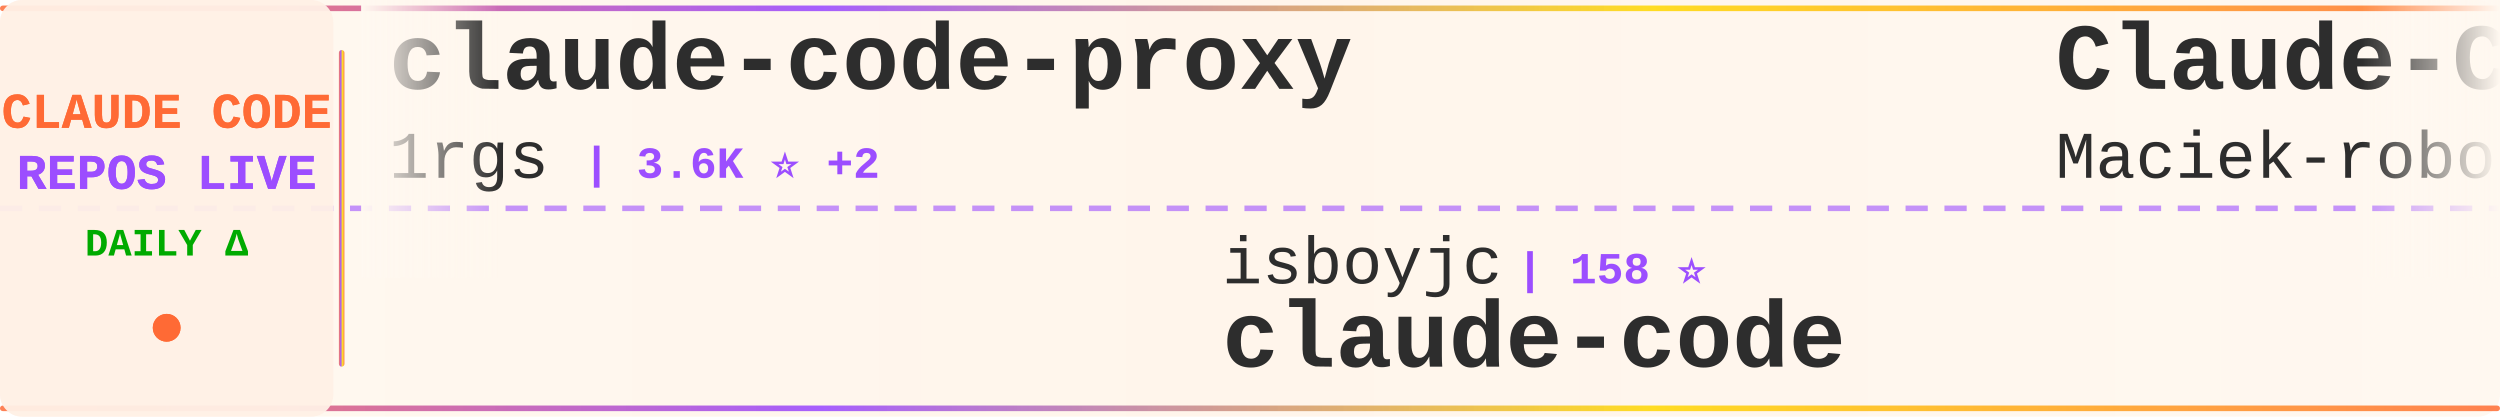
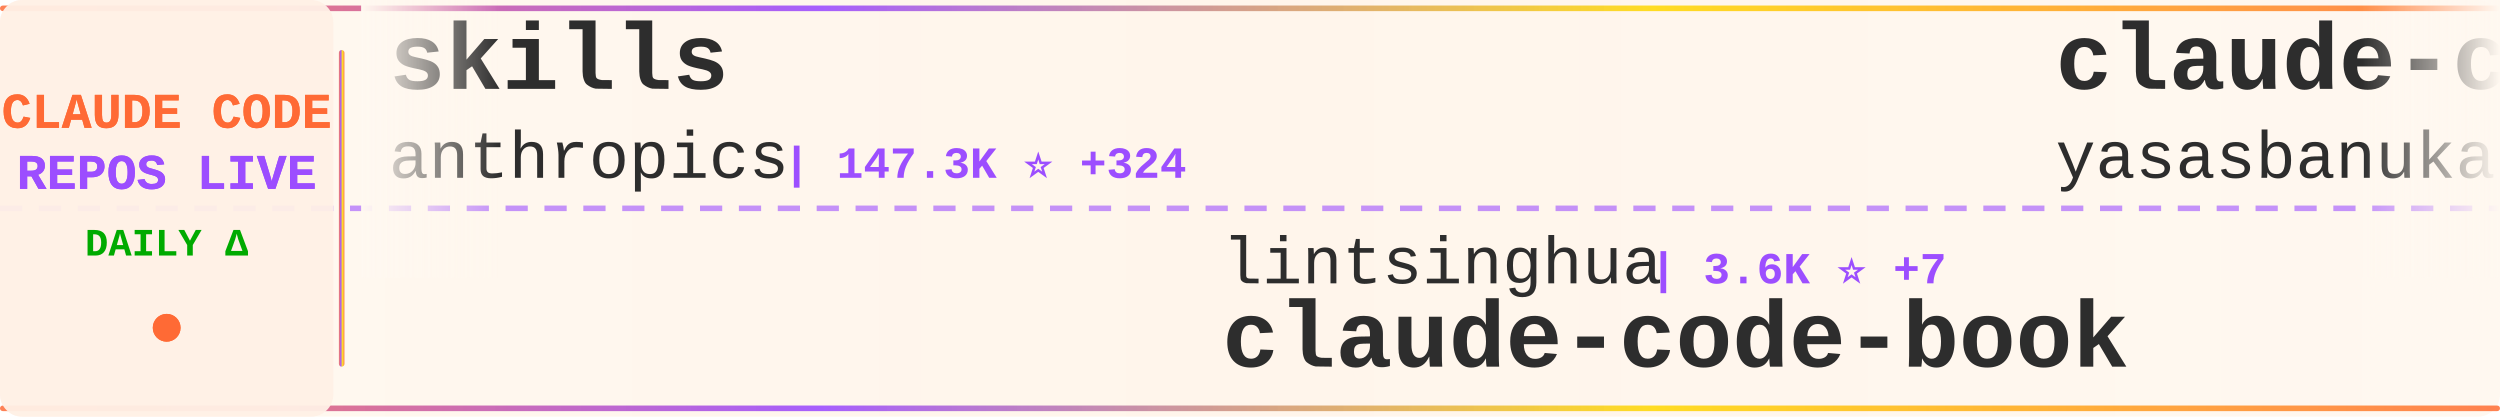
<svg xmlns="http://www.w3.org/2000/svg" width="900" height="150">
  <defs>
    <linearGradient id="tickerBg" x1="0%" y1="0%" x2="100%" y2="0%">
      <stop offset="0%" style="stop-color:#fff8f0;stop-opacity:0.98" />
      <stop offset="50%" style="stop-color:#fff5eb;stop-opacity:1" />
      <stop offset="100%" style="stop-color:#fff8f0;stop-opacity:0.98" />
    </linearGradient>
    <linearGradient id="borderGrad" x1="0%" y1="0%" x2="100%" y2="0%">
      <stop offset="0%" style="stop-color:#FF6B35;stop-opacity:0.85">
        <animate attributeName="stop-opacity" values="0.85;1;0.85" dur="2s" repeatCount="indefinite" />
      </stop>
      <stop offset="33%" style="stop-color:#9C4EFF;stop-opacity:0.9">
        <animate attributeName="stop-opacity" values="0.9;1;0.9" dur="2.2s" repeatCount="indefinite" />
      </stop>
      <stop offset="66%" style="stop-color:#FFD700;stop-opacity:0.85">
        <animate attributeName="stop-opacity" values="0.85;1;0.85" dur="1.8s" repeatCount="indefinite" />
      </stop>
      <stop offset="100%" style="stop-color:#FF6B35;stop-opacity:0.85">
        <animate attributeName="stop-opacity" values="0.85;1;0.85" dur="2s" repeatCount="indefinite" />
      </stop>
    </linearGradient>
    <filter id="textGlow">
      <feGaussianBlur stdDeviation="0.15" result="coloredBlur" />
      <feMerge>
        <feMergeNode in="coloredBlur" />
        <feMergeNode in="SourceGraphic" />
      </feMerge>
    </filter>
    <filter id="metricGlow">
      <feGaussianBlur stdDeviation="0.2" result="coloredBlur" />
      <feMerge>
        <feMergeNode in="coloredBlur" />
        <feMergeNode in="SourceGraphic" />
      </feMerge>
    </filter>
    <linearGradient id="leftFade" x1="0%" y1="0%" x2="100%" y2="0%">
      <stop offset="0%" style="stop-color:#fff8f0;stop-opacity:1" />
      <stop offset="100%" style="stop-color:#fff8f0;stop-opacity:0" />
    </linearGradient>
    <linearGradient id="rightFade" x1="0%" y1="0%" x2="100%" y2="0%">
      <stop offset="0%" style="stop-color:#fff8f0;stop-opacity:0" />
      <stop offset="100%" style="stop-color:#fff8f0;stop-opacity:1" />
    </linearGradient>
  </defs>
  <rect width="900" height="150" fill="url(#tickerBg)" rx="8" />
  <rect x="0" y="2" width="900" height="2" fill="url(#borderGrad)" rx="1" />
  <rect x="0" y="146" width="900" height="2" fill="url(#borderGrad)" rx="1" />
  <line x1="0" y1="75" x2="900" y2="75" stroke="#9C4EFF" stroke-width="2" stroke-dasharray="8 6" opacity="0.6" />
  <rect x="0" y="0" width="120" height="150" fill="#fff0e6" opacity="0.95" rx="8" />
  <text x="60" y="46" font-family="'Courier New', monospace" font-size="18" font-weight="bold" fill="#FF6B35" text-anchor="middle" filter="url(#textGlow)">
    CLAUDE CODE
  </text>
  <text x="60" y="68" font-family="'Courier New', monospace" font-size="18" font-weight="bold" fill="#9C4EFF" text-anchor="middle" filter="url(#textGlow)">
    REPOS LIVE
  </text>
  <text x="60" y="92" font-family="'Courier New', monospace" font-size="14" font-weight="bold" fill="#00aa00" text-anchor="middle">
    DAILY Δ
  </text>
  <circle cx="60" cy="118" r="5" fill="#FF6B35" filter="url(#metricGlow)">
    <animate attributeName="r" values="4;6;4" dur="1.5s" repeatCount="indefinite" />
    <animate attributeName="opacity" values="0.6;1;0.6" dur="1.5s" repeatCount="indefinite" />
  </circle>
  <rect x="122" y="18" width="2" height="114" fill="url(#borderGrad)" rx="1" />
  <clipPath id="tickerClip">
    <rect x="130" y="0" width="770" height="150" />
  </clipPath>
  <g clip-path="url(#tickerClip)">
    <g id="tickerItems">
      <animateTransform attributeName="transform" attributeType="XML" type="translate" from="0 0" to="-3000 0" dur="54s" repeatCount="indefinite" />
      <g transform="translate(0, 0)">
-         <text x="140" y="32" font-family="'Courier New', monospace" font-size="34" font-weight="bold" fill="#2d2d2d">claude-code-proxy</text>
-         <text x="140" y="64" font-family="'Courier New', monospace" font-size="24" font-weight="normal" fill="#2d2d2d" opacity="1.0">1rgs</text>
-         <text x="210" y="64" font-family="'Courier New', monospace" font-size="16" font-weight="bold" fill="#9C4EFF"> | 3.6K ⭐ +2</text>
+         <text x="140" y="32" font-family="'Courier New', monospace" font-size="34" font-weight="bold" fill="#2d2d2d">skills</text>
+         <text x="140" y="64" font-family="'Courier New', monospace" font-size="24" font-weight="normal" fill="#2d2d2d" opacity="1.0">anthropics</text>
+         <text x="282" y="64" font-family="'Courier New', monospace" font-size="16" font-weight="bold" fill="#9C4EFF"> | 147.3K ⭐ +324</text>
      </g>
      <g transform="translate(300, 0)">
-         <text x="140" y="102" font-family="'Courier New', monospace" font-size="24" font-weight="normal" fill="#2d2d2d" opacity="1.0">isboyjc</text>
-         <text x="246" y="102" font-family="'Courier New', monospace" font-size="16" font-weight="bold" fill="#9C4EFF"> | 158 ⭐</text>
-         <text x="140" y="132" font-family="'Courier New', monospace" font-size="34" font-weight="bold" fill="#2d2d2d">claude-code</text>
+         <text x="140" y="102" font-family="'Courier New', monospace" font-size="24" font-weight="normal" fill="#2d2d2d" opacity="1.0">lintsinghua</text>
+         <text x="294" y="102" font-family="'Courier New', monospace" font-size="16" font-weight="bold" fill="#9C4EFF"> | 3.6K ⭐ +7</text>
+         <text x="140" y="132" font-family="'Courier New', monospace" font-size="34" font-weight="bold" fill="#2d2d2d">claude-code-book</text>
      </g>
      <g transform="translate(600, 0)">
-         <text x="140" y="32" font-family="'Courier New', monospace" font-size="34" font-weight="bold" fill="#2d2d2d">Claude-Code-Usage-Monito...</text>
-         <text x="140" y="64" font-family="'Courier New', monospace" font-size="24" font-weight="normal" fill="#2d2d2d" opacity="1.0">Maciek-roboblog</text>
-         <text x="342" y="64" font-family="'Courier New', monospace" font-size="16" font-weight="bold" fill="#9C4EFF"> | 8.1K ⭐ +4</text>
+         <text x="140" y="32" font-family="'Courier New', monospace" font-size="34" font-weight="bold" fill="#2d2d2d">claude-code</text>
+         <text x="140" y="64" font-family="'Courier New', monospace" font-size="24" font-weight="normal" fill="#2d2d2d" opacity="1.0">yasasbanukaofficial</text>
+         <text x="390" y="64" font-family="'Courier New', monospace" font-size="16" font-weight="bold" fill="#9C4EFF"> | 3.4K ⭐ +11</text>
      </g>
      <g transform="translate(900, 0)">
-         <text x="140" y="102" font-family="'Courier New', monospace" font-size="24" font-weight="normal" fill="#2d2d2d" opacity="1.0">anthropics</text>
-         <text x="282" y="102" font-family="'Courier New', monospace" font-size="16" font-weight="bold" fill="#9C4EFF"> | 29.5K ⭐ +78</text>
-         <text x="140" y="132" font-family="'Courier New', monospace" font-size="34" font-weight="bold" fill="#2d2d2d">claude-plugins-official</text>
+         <text x="140" y="102" font-family="'Courier New', monospace" font-size="24" font-weight="normal" fill="#2d2d2d" opacity="1.0">chauncygu</text>
+         <text x="270" y="102" font-family="'Courier New', monospace" font-size="16" font-weight="bold" fill="#9C4EFF"> | 2.6K ⭐ +5</text>
+         <text x="140" y="132" font-family="'Courier New', monospace" font-size="34" font-weight="bold" fill="#2d2d2d">collection-claude-code-s...</text>
      </g>
      <g transform="translate(1200, 0)">
-         <text x="140" y="32" font-family="'Courier New', monospace" font-size="34" font-weight="bold" fill="#2d2d2d">claude-code-rev</text>
-         <text x="140" y="64" font-family="'Courier New', monospace" font-size="24" font-weight="normal" fill="#2d2d2d" opacity="1.0">oboard</text>
-         <text x="234" y="64" font-family="'Courier New', monospace" font-size="16" font-weight="bold" fill="#9C4EFF"> | 3.2K ⭐ +2</text>
+         <text x="140" y="32" font-family="'Courier New', monospace" font-size="34" font-weight="bold" fill="#2d2d2d">CLIProxyAPI</text>
+         <text x="140" y="64" font-family="'Courier New', monospace" font-size="24" font-weight="normal" fill="#2d2d2d" opacity="1.0">router-for-me</text>
+         <text x="318" y="64" font-family="'Courier New', monospace" font-size="16" font-weight="bold" fill="#9C4EFF"> | 36.3K ⭐ +150</text>
      </g>
      <g transform="translate(1500, 0)">
-         <text x="140" y="102" font-family="'Courier New', monospace" font-size="24" font-weight="normal" fill="#2d2d2d" opacity="1.0">Windy3f3f3f3f</text>
-         <text x="318" y="102" font-family="'Courier New', monospace" font-size="16" font-weight="bold" fill="#9C4EFF"> | 1.4K ⭐ +8</text>
-         <text x="140" y="132" font-family="'Courier New', monospace" font-size="34" font-weight="bold" fill="#2d2d2d">claude-code-from-scratch</text>
+         <text x="140" y="102" font-family="'Courier New', monospace" font-size="24" font-weight="normal" fill="#2d2d2d" opacity="1.0">KPR111</text>
+         <text x="234" y="102" font-family="'Courier New', monospace" font-size="16" font-weight="bold" fill="#9C4EFF"> | 18 ⭐</text>
+         <text x="140" y="132" font-family="'Courier New', monospace" font-size="34" font-weight="bold" fill="#2d2d2d">Claude-Code</text>
      </g>
      <g transform="translate(1800, 0)">
        <text x="140" y="32" font-family="'Courier New', monospace" font-size="34" font-weight="bold" fill="#2d2d2d">claude-code</text>
-         <text x="140" y="64" font-family="'Courier New', monospace" font-size="24" font-weight="normal" fill="#2d2d2d" opacity="1.0">lowcortisolprogrammer</text>
-         <text x="414" y="64" font-family="'Courier New', monospace" font-size="16" font-weight="bold" fill="#9C4EFF"> | 172 ⭐</text>
+         <text x="140" y="64" font-family="'Courier New', monospace" font-size="24" font-weight="normal" fill="#2d2d2d" opacity="1.0">codeaashu</text>
+         <text x="270" y="64" font-family="'Courier New', monospace" font-size="16" font-weight="bold" fill="#9C4EFF"> | 2.8K ⭐ +8</text>
      </g>
      <g transform="translate(2100, 0)">
-         <text x="140" y="102" font-family="'Courier New', monospace" font-size="24" font-weight="normal" fill="#2d2d2d" opacity="1.0">Alishahryar1</text>
-         <text x="306" y="102" font-family="'Courier New', monospace" font-size="16" font-weight="bold" fill="#9C4EFF"> | 32.8K ⭐ +200</text>
-         <text x="140" y="132" font-family="'Courier New', monospace" font-size="34" font-weight="bold" fill="#2d2d2d">free-claude-code</text>
+         <text x="140" y="102" font-family="'Courier New', monospace" font-size="24" font-weight="normal" fill="#2d2d2d" opacity="1.0">ponponon</text>
+         <text x="258" y="102" font-family="'Courier New', monospace" font-size="16" font-weight="bold" fill="#9C4EFF"> | 2.3K ⭐ +1</text>
+         <text x="140" y="132" font-family="'Courier New', monospace" font-size="34" font-weight="bold" fill="#2d2d2d">claude_code_src</text>
      </g>
      <g transform="translate(2400, 0)">
-         <text x="140" y="32" font-family="'Courier New', monospace" font-size="34" font-weight="bold" fill="#2d2d2d">claude-code-analysis</text>
-         <text x="140" y="64" font-family="'Courier New', monospace" font-size="24" font-weight="normal" fill="#2d2d2d" opacity="1.0">liuup</text>
-         <text x="222" y="64" font-family="'Courier New', monospace" font-size="16" font-weight="bold" fill="#9C4EFF"> | 3.0K ⭐ +20</text>
+         <text x="140" y="32" font-family="'Courier New', monospace" font-size="34" font-weight="bold" fill="#2d2d2d">claude-howto</text>
+         <text x="140" y="64" font-family="'Courier New', monospace" font-size="24" font-weight="normal" fill="#2d2d2d" opacity="1.0">luongnv89</text>
+         <text x="270" y="64" font-family="'Courier New', monospace" font-size="16" font-weight="bold" fill="#9C4EFF"> | 35.1K ⭐ +129</text>
      </g>
      <g transform="translate(2700, 0)">
-         <text x="140" y="102" font-family="'Courier New', monospace" font-size="24" font-weight="normal" fill="#2d2d2d" opacity="1.0">AICoderTudou</text>
-         <text x="306" y="102" font-family="'Courier New', monospace" font-size="16" font-weight="bold" fill="#9C4EFF"> | 500 ⭐</text>
-         <text x="140" y="132" font-family="'Courier New', monospace" font-size="34" font-weight="bold" fill="#2d2d2d">claude-code-tudou</text>
+         <text x="140" y="102" font-family="'Courier New', monospace" font-size="24" font-weight="normal" fill="#2d2d2d" opacity="1.0">anthropics</text>
+         <text x="282" y="102" font-family="'Courier New', monospace" font-size="16" font-weight="bold" fill="#9C4EFF"> | 5.0K ⭐ +14</text>
+         <text x="140" y="132" font-family="'Courier New', monospace" font-size="34" font-weight="bold" fill="#2d2d2d">claude-code-security-rev...</text>
      </g>
      <g transform="translate(3000, 0)">
-         <text x="140" y="32" font-family="'Courier New', monospace" font-size="34" font-weight="bold" fill="#2d2d2d">claude-code-proxy</text>
-         <text x="140" y="64" font-family="'Courier New', monospace" font-size="24" font-weight="normal" fill="#2d2d2d" opacity="1.0">1rgs</text>
-         <text x="210" y="64" font-family="'Courier New', monospace" font-size="16" font-weight="bold" fill="#9C4EFF"> | 3.6K ⭐ +2</text>
+         <text x="140" y="32" font-family="'Courier New', monospace" font-size="34" font-weight="bold" fill="#2d2d2d">skills</text>
+         <text x="140" y="64" font-family="'Courier New', monospace" font-size="24" font-weight="normal" fill="#2d2d2d" opacity="1.0">anthropics</text>
+         <text x="282" y="64" font-family="'Courier New', monospace" font-size="16" font-weight="bold" fill="#9C4EFF"> | 147.3K ⭐ +324</text>
      </g>
      <g transform="translate(3300, 0)">
-         <text x="140" y="102" font-family="'Courier New', monospace" font-size="24" font-weight="normal" fill="#2d2d2d" opacity="1.0">isboyjc</text>
-         <text x="246" y="102" font-family="'Courier New', monospace" font-size="16" font-weight="bold" fill="#9C4EFF"> | 158 ⭐</text>
-         <text x="140" y="132" font-family="'Courier New', monospace" font-size="34" font-weight="bold" fill="#2d2d2d">claude-code</text>
+         <text x="140" y="102" font-family="'Courier New', monospace" font-size="24" font-weight="normal" fill="#2d2d2d" opacity="1.0">lintsinghua</text>
+         <text x="294" y="102" font-family="'Courier New', monospace" font-size="16" font-weight="bold" fill="#9C4EFF"> | 3.6K ⭐ +7</text>
+         <text x="140" y="132" font-family="'Courier New', monospace" font-size="34" font-weight="bold" fill="#2d2d2d">claude-code-book</text>
      </g>
      <g transform="translate(3600, 0)">
-         <text x="140" y="32" font-family="'Courier New', monospace" font-size="34" font-weight="bold" fill="#2d2d2d">Claude-Code-Usage-Monito...</text>
-         <text x="140" y="64" font-family="'Courier New', monospace" font-size="24" font-weight="normal" fill="#2d2d2d" opacity="1.0">Maciek-roboblog</text>
-         <text x="342" y="64" font-family="'Courier New', monospace" font-size="16" font-weight="bold" fill="#9C4EFF"> | 8.1K ⭐ +4</text>
+         <text x="140" y="32" font-family="'Courier New', monospace" font-size="34" font-weight="bold" fill="#2d2d2d">claude-code</text>
+         <text x="140" y="64" font-family="'Courier New', monospace" font-size="24" font-weight="normal" fill="#2d2d2d" opacity="1.0">yasasbanukaofficial</text>
+         <text x="390" y="64" font-family="'Courier New', monospace" font-size="16" font-weight="bold" fill="#9C4EFF"> | 3.4K ⭐ +11</text>
      </g>
      <g transform="translate(3900, 0)">
-         <text x="140" y="102" font-family="'Courier New', monospace" font-size="24" font-weight="normal" fill="#2d2d2d" opacity="1.0">anthropics</text>
-         <text x="282" y="102" font-family="'Courier New', monospace" font-size="16" font-weight="bold" fill="#9C4EFF"> | 29.5K ⭐ +78</text>
-         <text x="140" y="132" font-family="'Courier New', monospace" font-size="34" font-weight="bold" fill="#2d2d2d">claude-plugins-official</text>
+         <text x="140" y="102" font-family="'Courier New', monospace" font-size="24" font-weight="normal" fill="#2d2d2d" opacity="1.0">chauncygu</text>
+         <text x="270" y="102" font-family="'Courier New', monospace" font-size="16" font-weight="bold" fill="#9C4EFF"> | 2.6K ⭐ +5</text>
+         <text x="140" y="132" font-family="'Courier New', monospace" font-size="34" font-weight="bold" fill="#2d2d2d">collection-claude-code-s...</text>
      </g>
    </g>
  </g>
  <rect x="130" y="0" width="50" height="100" fill="url(#leftFade)" />
  <rect x="850" y="0" width="50" height="100" fill="url(#rightFade)" />
</svg>
